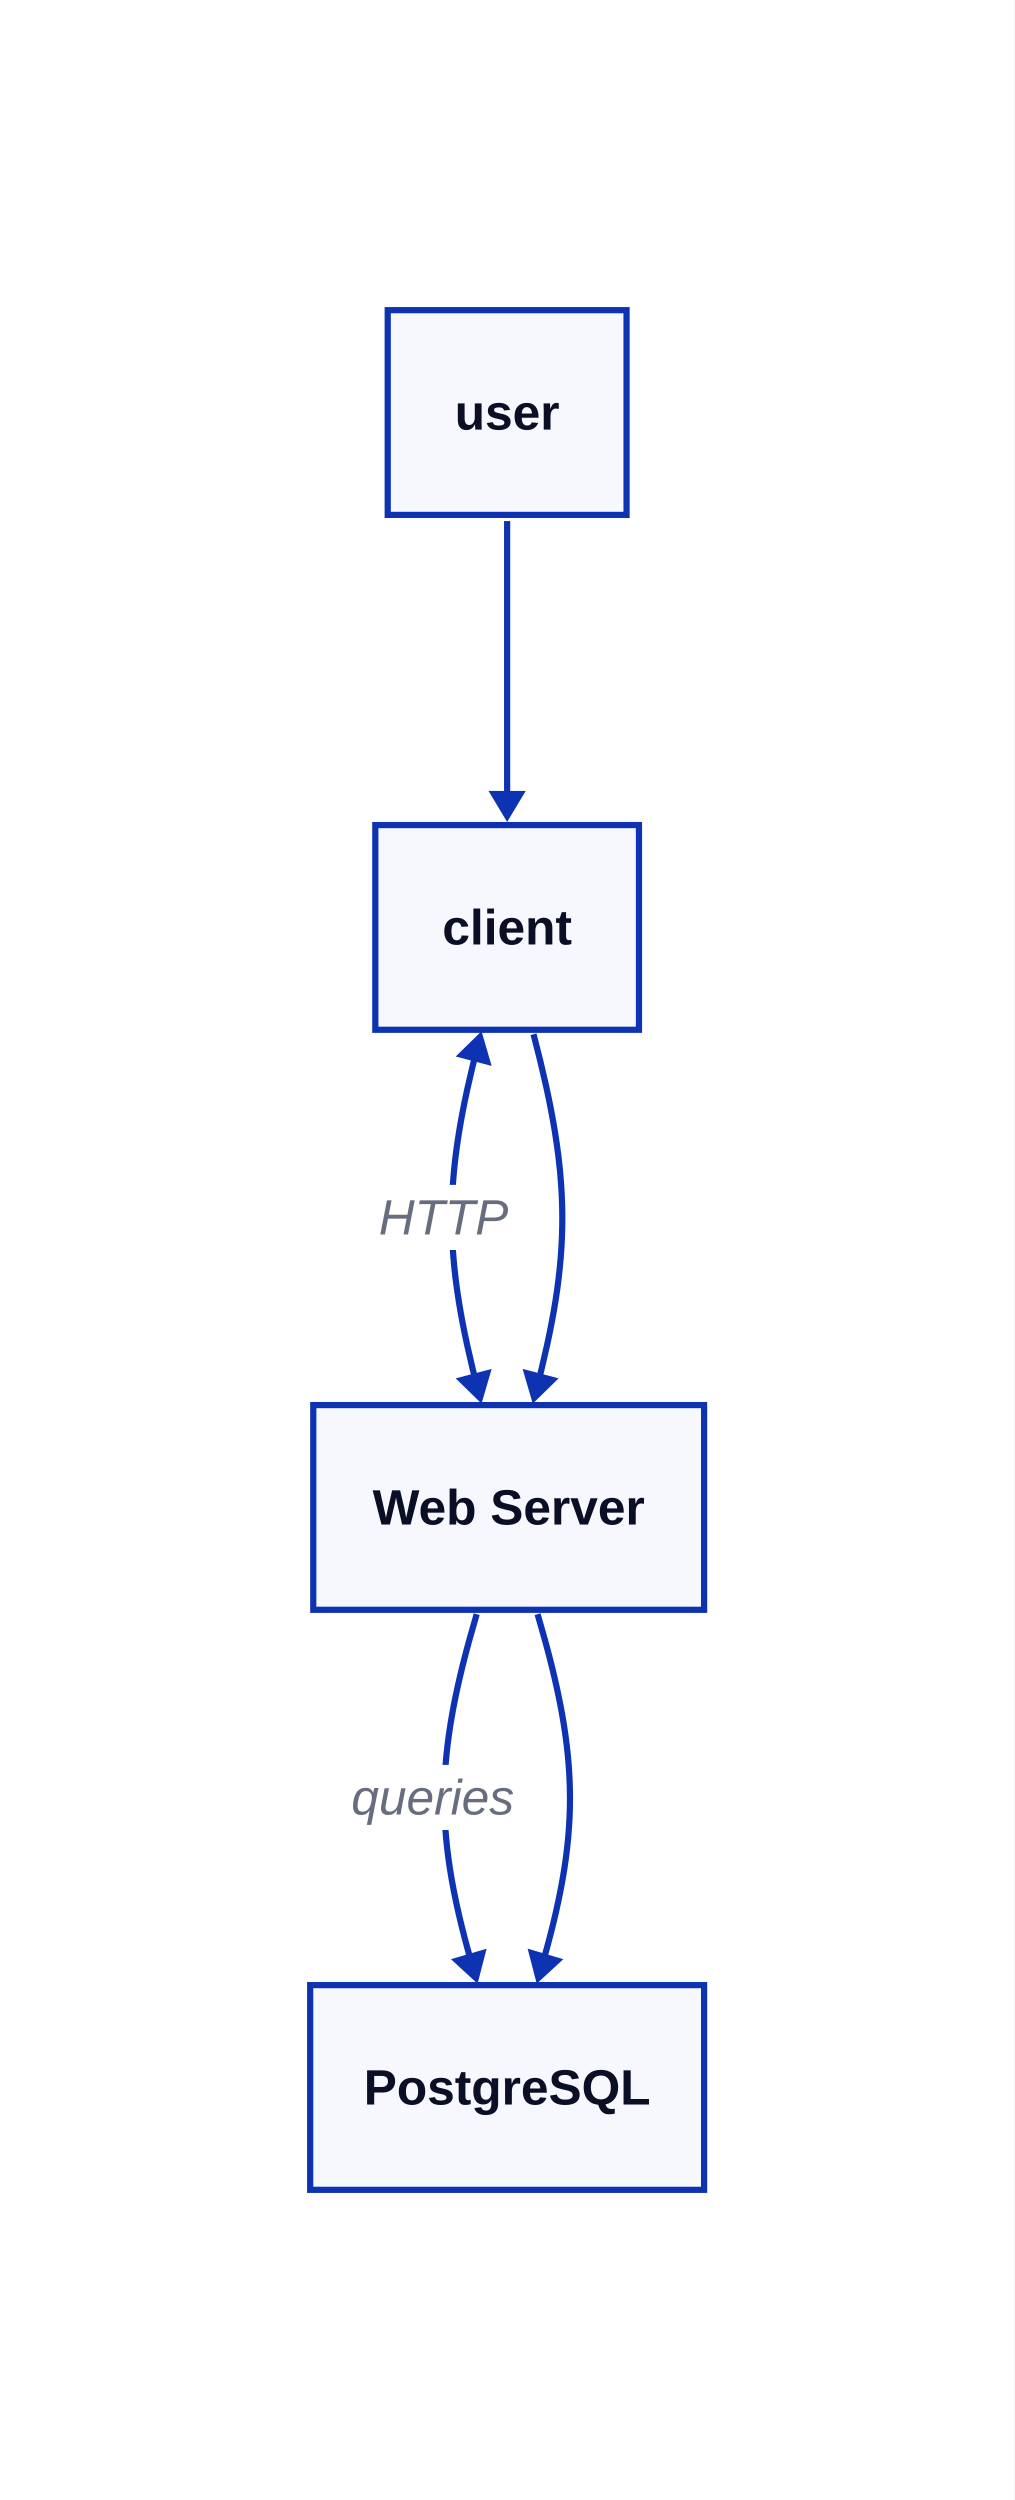
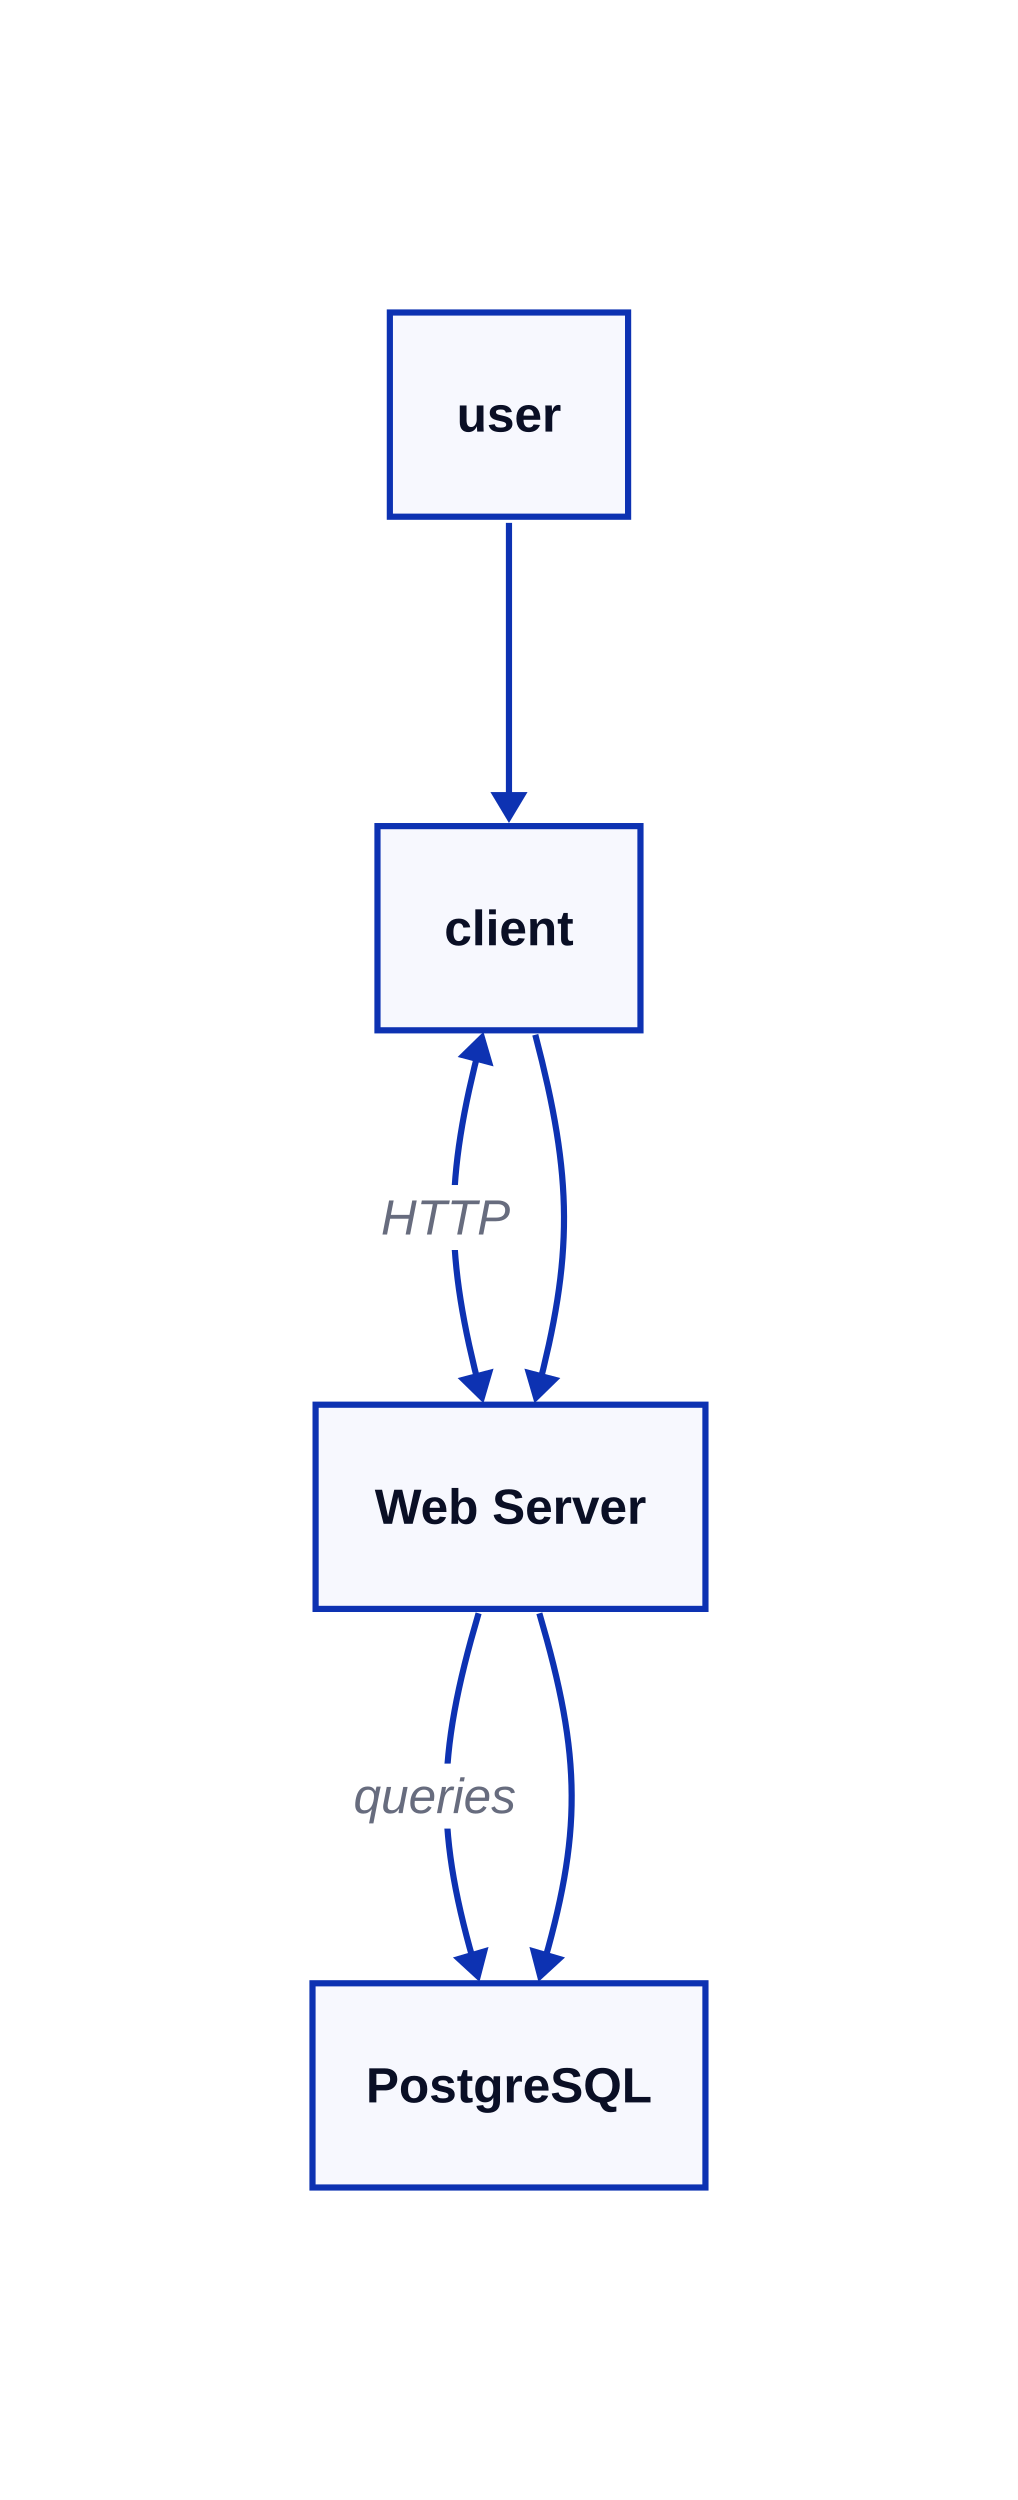
- <svg xmlns="http://www.w3.org/2000/svg" width="327" height="806" viewBox="-100 -100 327 806" data-d2-version="0.2.0">
+ <svg xmlns="http://www.w3.org/2000/svg" width="329" height="808" viewBox="-101 -101 329 808" data-d2-version="0.2.0" class="d2-995504761 d2-svg">
  <defs>
-     <mask id="edge-label-mask" maskUnits="userSpaceOnUse" x="-100" y="-100" width="327" height="806">
-       <rect x="-100" y="-100" width="327" height="806" fill="white" />
+     <mask id="edge-label-mask" maskUnits="userSpaceOnUse" x="-101" y="-101" width="329" height="808">
+       <rect x="-101" y="-101" width="329" height="808" fill="white" />
      <rect x="13" y="469" width="53" height="21" fill="black" />
      <rect x="23" y="282" width="40" height="21" fill="black" />
    </mask>
    <marker id="mk-161592640" markerWidth="10" markerHeight="12" refX="7" refY="6" viewBox="0 0 10 12" orient="auto" markerUnits="userSpaceOnUse">
      <polygon points="0,0 10,6 0,12" fill="#0D32B2" stroke-width="2" />
    </marker>
    <marker id="mk-2090524415" markerWidth="10" markerHeight="12" refX="3" refY="6" viewBox="0 0 10 12" orient="auto" markerUnits="userSpaceOnUse">
      <polygon points="10,0 0,6 10,12" fill="#0D32B2" stroke-width="2" />
    </marker>
  </defs>
-   <rect x="-100" y="-100" width="327" height="806" rx="0" fill="#FFFFFF" stroke-width="0" />
+   <rect x="-101" y="-101" width="329" height="808" rx="0" fill="#FFFFFF" stroke-width="0" />
  <g id="base-layer">
    <rect x="1" y="353" width="126" height="66" fill="#F7F8FE" stroke="#0D32B2" stroke-width="2" rx="0" ry="0" />
    <rect x="0" y="540" width="127" height="66" fill="#F7F8FE" stroke="#0D32B2" stroke-width="2" rx="0" ry="0" />
    <rect x="21" y="166" width="85" height="66" fill="#F7F8FE" stroke="#0D32B2" stroke-width="2" rx="0" ry="0" />
    <rect x="25" y="0" width="77" height="66" fill="#F7F8FE" stroke="#0D32B2" stroke-width="2" rx="0" ry="0" />
    <path d="M 53.684 420.418 C 39.85 467.3 39.85 491.7 53.118 536.664" fill="none" stroke="#0D32B2" stroke-width="2" marker-end="url(#mk-161592640)" mask="url(#edge-label-mask)" />
    <text x="39.5" y="485" text-anchor="middle" dominant-baseline="alphabetic" font-family="Arial, sans-serif" font-size="16" style="fill: #676C7E; font-style: italic">queries</text>
    <path d="M 54.485 235.369 C 42.7 280.3 42.7 304.7 54.485 349.631" fill="none" stroke="#0D32B2" stroke-width="2" marker-start="url(#mk-2090524415)" marker-end="url(#mk-161592640)" mask="url(#edge-label-mask)" />
    <text x="43" y="298" text-anchor="middle" dominant-baseline="alphabetic" font-family="Arial, sans-serif" font-size="16" style="fill: #676C7E; font-style: italic">HTTP</text>
    <path d="M 63.5 68 C 63.5 106 63.5 126 63.5 162" fill="none" stroke="#0D32B2" stroke-width="2" marker-end="url(#mk-161592640)" mask="url(#edge-label-mask)" />
    <path d="M 72.007 233.435 C 84.3 280.3 84.3 304.7 72.515 349.631" fill="none" stroke="#0D32B2" stroke-width="2" marker-end="url(#mk-161592640)" mask="url(#edge-label-mask)" />
    <path d="M 73.316 420.418 C 87.15 467.3 87.15 491.7 73.882 536.664" fill="none" stroke="#0D32B2" stroke-width="2" marker-end="url(#mk-161592640)" mask="url(#edge-label-mask)" />
    <text x="64" y="391.5" text-anchor="middle" dominant-baseline="alphabetic" font-family="Arial, sans-serif" font-size="16" style="fill: #0A0F25; font-weight: 700">Web Server</text>
    <text x="63.5" y="578.5" text-anchor="middle" dominant-baseline="alphabetic" font-family="Arial, sans-serif" font-size="16" style="fill: #0A0F25; font-weight: 700">PostgreSQL</text>
    <text x="63.5" y="204.5" text-anchor="middle" dominant-baseline="alphabetic" font-family="Arial, sans-serif" font-size="16" style="fill: #0A0F25; font-weight: 700">client</text>
    <text x="63.5" y="38.5" text-anchor="middle" dominant-baseline="alphabetic" font-family="Arial, sans-serif" font-size="16" style="fill: #0A0F25; font-weight: 700">user</text>
  </g>
</svg>
